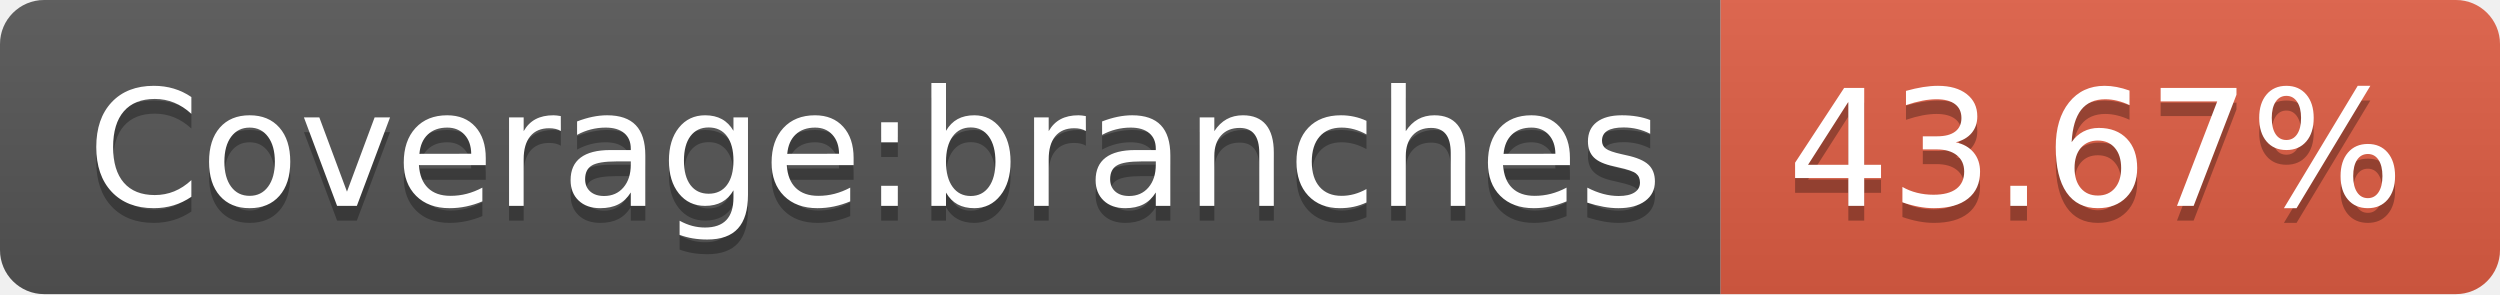
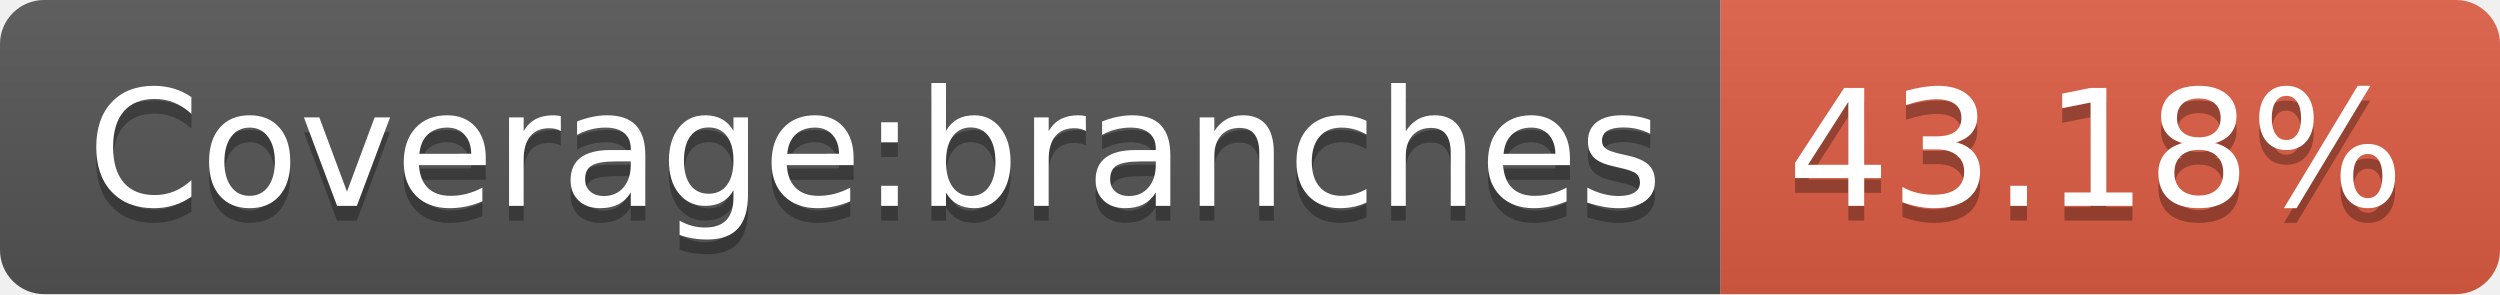
- <svg xmlns="http://www.w3.org/2000/svg" width="170" height="20" role="img" aria-label="Coverage:branches: 43.67%">
+ <svg xmlns="http://www.w3.org/2000/svg" width="170" height="20" role="img" aria-label="Coverage:branches: 43.18%">
  <linearGradient id="s" x2="0" y2="100%">
    <stop offset="0" stop-color="#bbb" stop-opacity=".1" />
    <stop offset="1" stop-opacity=".1" />
  </linearGradient>
  <clipPath id="r">
    <rect width="170" height="20" rx="3" fill="#fff" />
  </clipPath>
  <g clip-path="url(#r)">
    <rect width="117" height="20" fill="#555" />
    <rect x="117" width="53" height="20" fill="#e05d44" />
    <rect width="170" height="20" fill="url(#s)" />
  </g>
  <g fill="#fff" text-anchor="middle" font-family="Verdana,Geneva,DejaVu Sans,sans-serif" text-rendering="geometricPrecision" font-size="110">
    <text aria-hidden="true" x="595" y="150" fill="#010101" fill-opacity=".3" transform="scale(.1)" textLength="1070">Coverage:branches</text>
    <text x="595" y="140" transform="scale(.1)" fill="#fff" textLength="1070">Coverage:branches</text>
-     <text aria-hidden="true" x="1425" y="150" fill="#010101" fill-opacity=".3" transform="scale(.1)" textLength="430">43.67%</text>
-     <text x="1425" y="140" transform="scale(.1)" fill="#fff" textLength="430">43.67%</text>
+     <text aria-hidden="true" x="1425" y="150" fill="#010101" fill-opacity=".3" transform="scale(.1)" textLength="430">43.18%</text>
+     <text x="1425" y="140" transform="scale(.1)" fill="#fff" textLength="430">43.18%</text>
  </g>
</svg>
